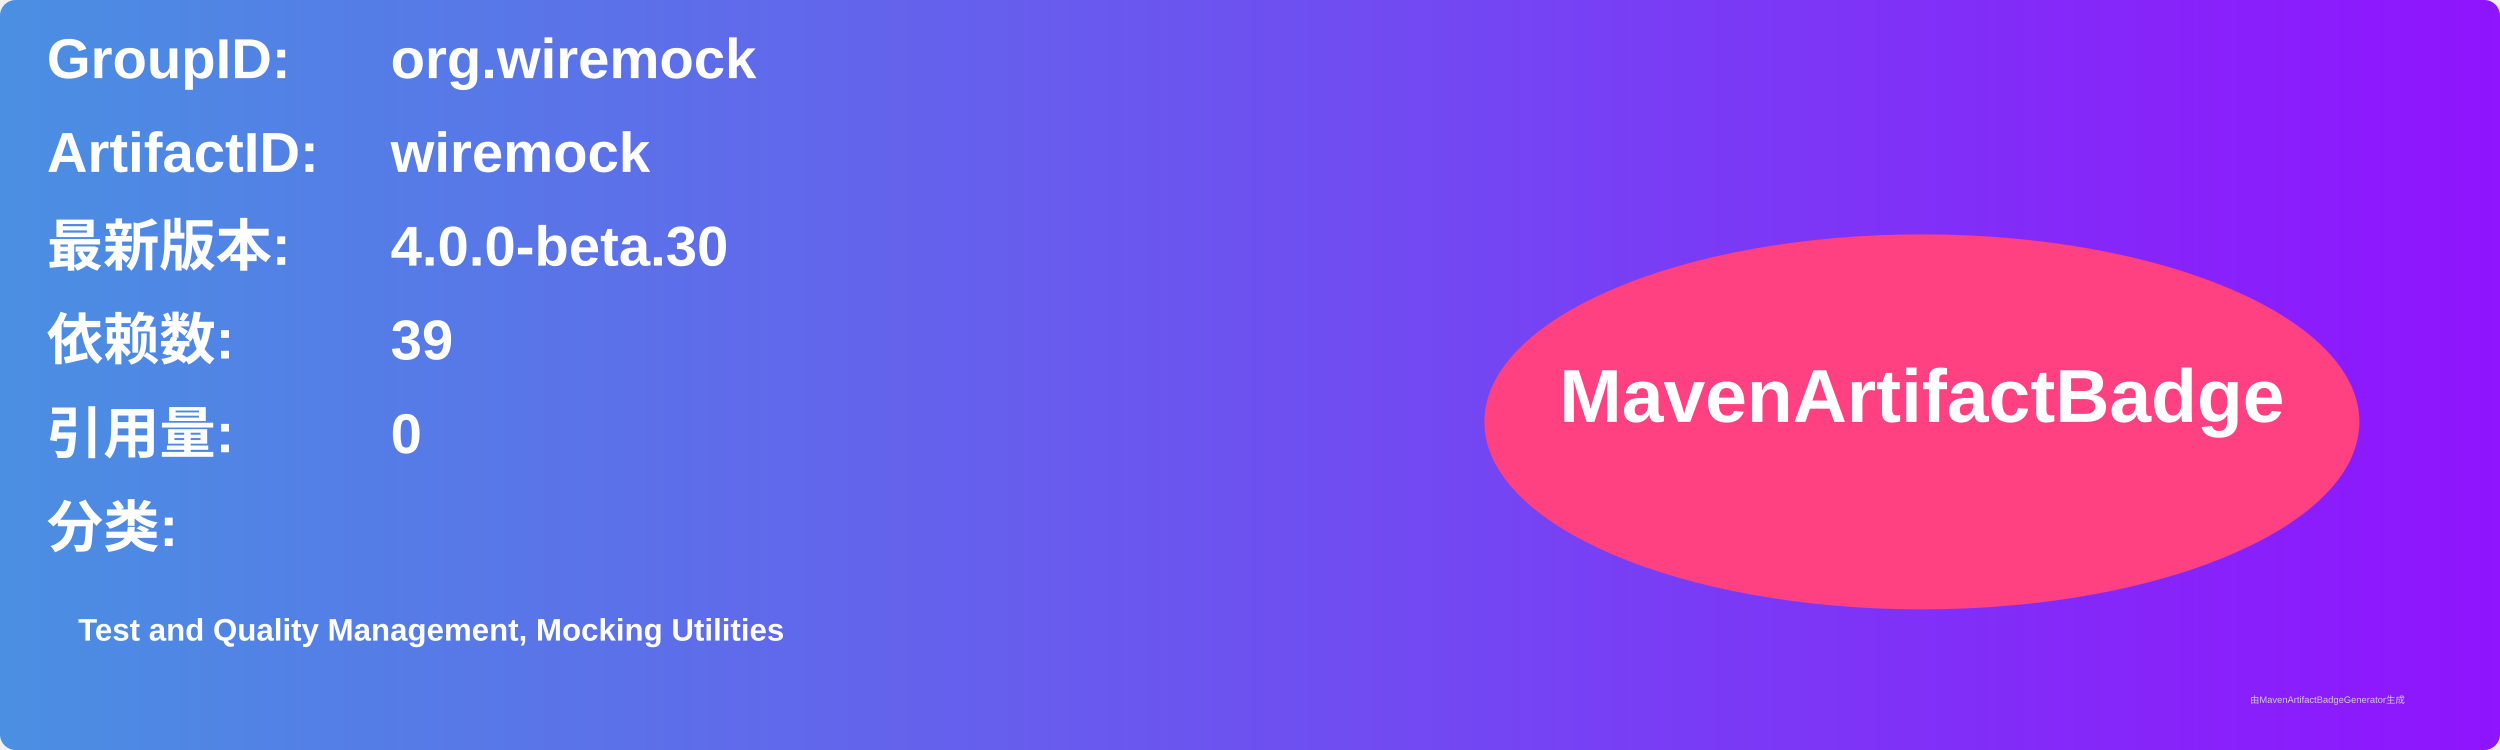
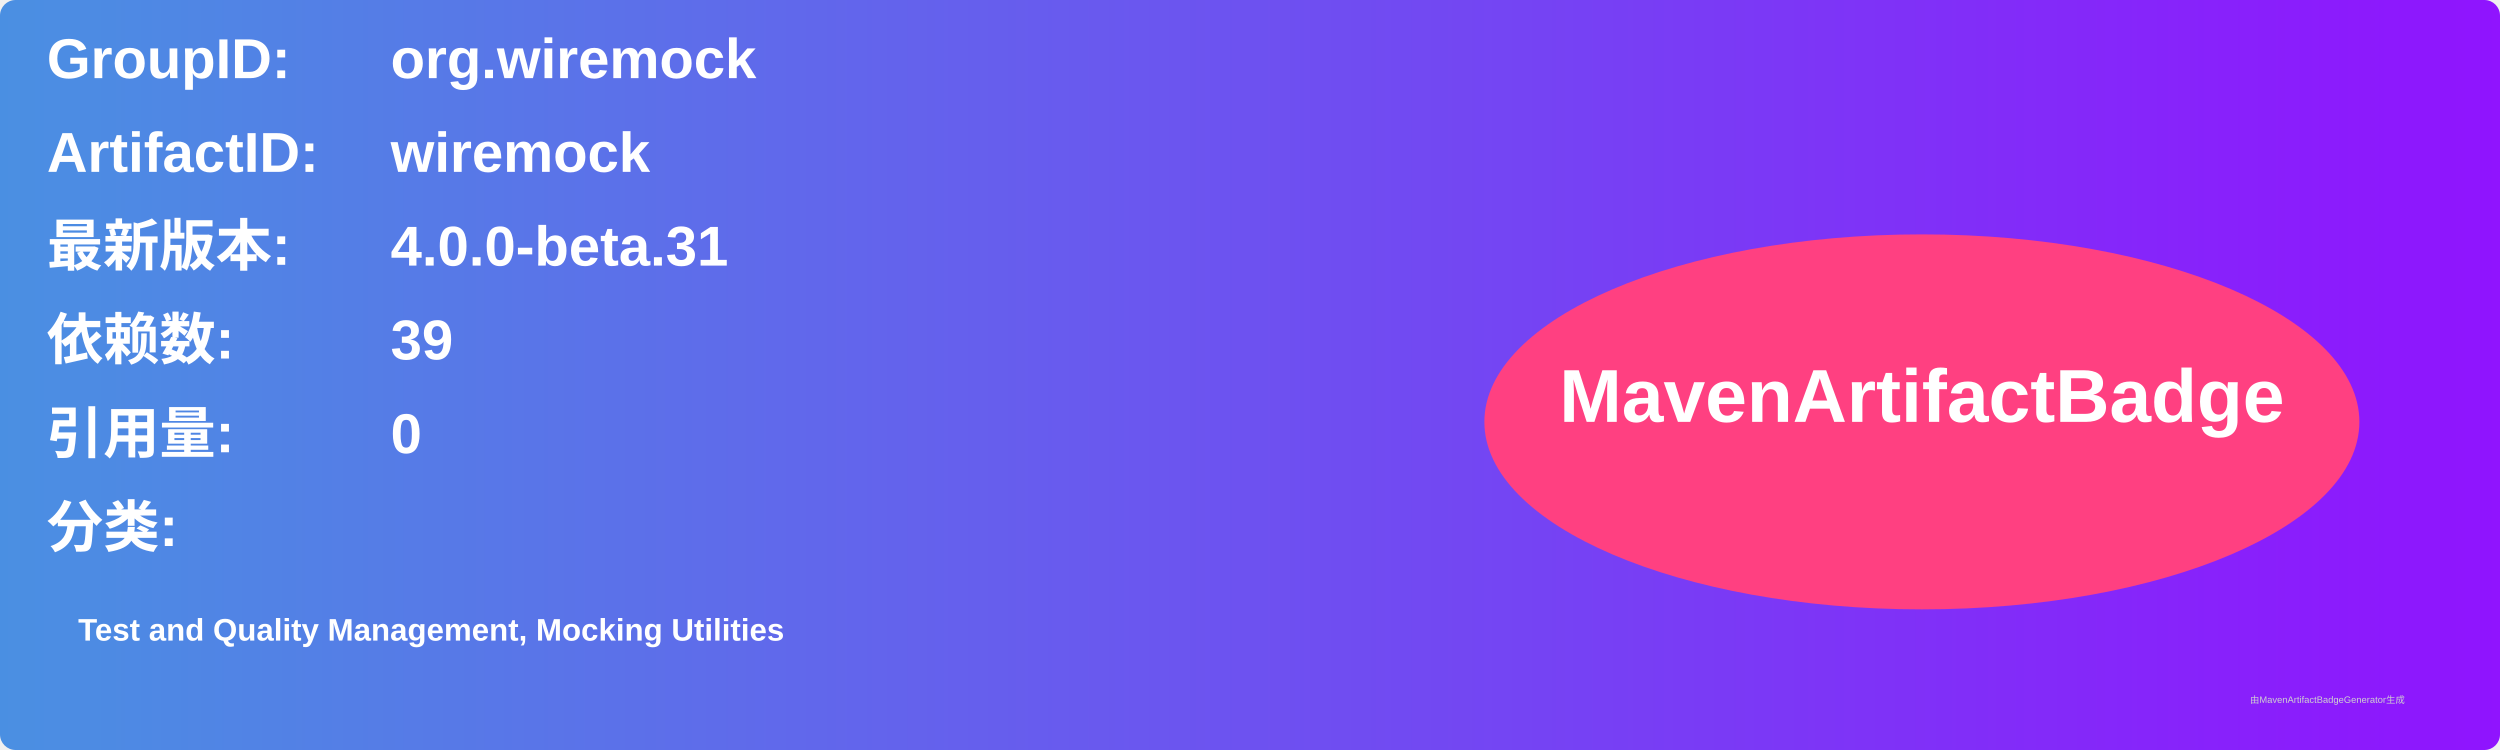
<svg xmlns="http://www.w3.org/2000/svg" width="800" height="240" viewBox="0 0 800 240">
  <linearGradient id="grad" x1="0%" y1="0%" x2="100%" y2="0%">
    <stop offset="0%" stop-color="#4a90e2" />
    <stop offset="100%" stop-color="#9013fe" />
  </linearGradient>
  <rect width="100%" height="100%" rx="5" ry="5" fill="url(#grad)" />
  <g transform="translate(15, 15)">
    <text x="0" y="10" font-family="Arial" font-size="18" fill="white" font-weight="bold" width="260">GroupID:</text>
    <text x="110" y="10" font-family="Arial" font-size="18" fill="white" font-weight="bold" width="460">org.wiremock</text>
    <text x="0" y="40" font-family="Arial" font-size="18" fill="white" font-weight="bold" width="260">ArtifactID:</text>
    <text x="110" y="40" font-family="Arial" font-size="18" fill="white" font-weight="bold" width="460">wiremock</text>
    <text x="0" y="70" font-family="Arial" font-size="18" fill="white" font-weight="bold">最新版本:</text>
    <text x="110" y="70" font-family="Arial" font-size="18" fill="white" font-weight="bold">
-       <tspan font-weight="bold">4.0.0-beta.30</tspan>
+       <tspan font-weight="bold">4.0.0-beta.31</tspan>
    </text>
    <text x="0" y="100" font-family="Arial" font-size="18" fill="white" font-weight="bold">依赖数: </text>
    <text x="110" y="100" font-family="Arial" font-size="18" fill="white">
      <tspan font-weight="bold">39</tspan>
    </text>
    <text x="0" y="130" font-family="Arial" font-size="18" fill="white" font-weight="bold">引用量: </text>
    <text x="110" y="130" font-family="Arial" font-size="18" fill="white">
      <tspan font-weight="bold">0</tspan>
    </text>
    <text x="0" y="160" font-family="Arial" font-size="18" fill="white" font-weight="bold">分类:</text>
    <text x="10" y="190" font-family="Arial" font-size="10" fill="white">
      <tspan font-weight="bold">Test and Quality Management, Mocking Utilities</tspan>
    </text>
    <ellipse cx="600" cy="120" rx="140" ry="60" fill="#ff4081" />
    <text x="600" y="120" text-anchor="middle" font-family="Arial" font-size="24" fill="white" font-weight="bold">MavenArtifactBadge</text>
  </g>
  <text x="720" y="225" font-family="Arial" font-size="3" fill="#d0d0d0">由MavenArtifactBadgeGenerator生成</text>
</svg>
